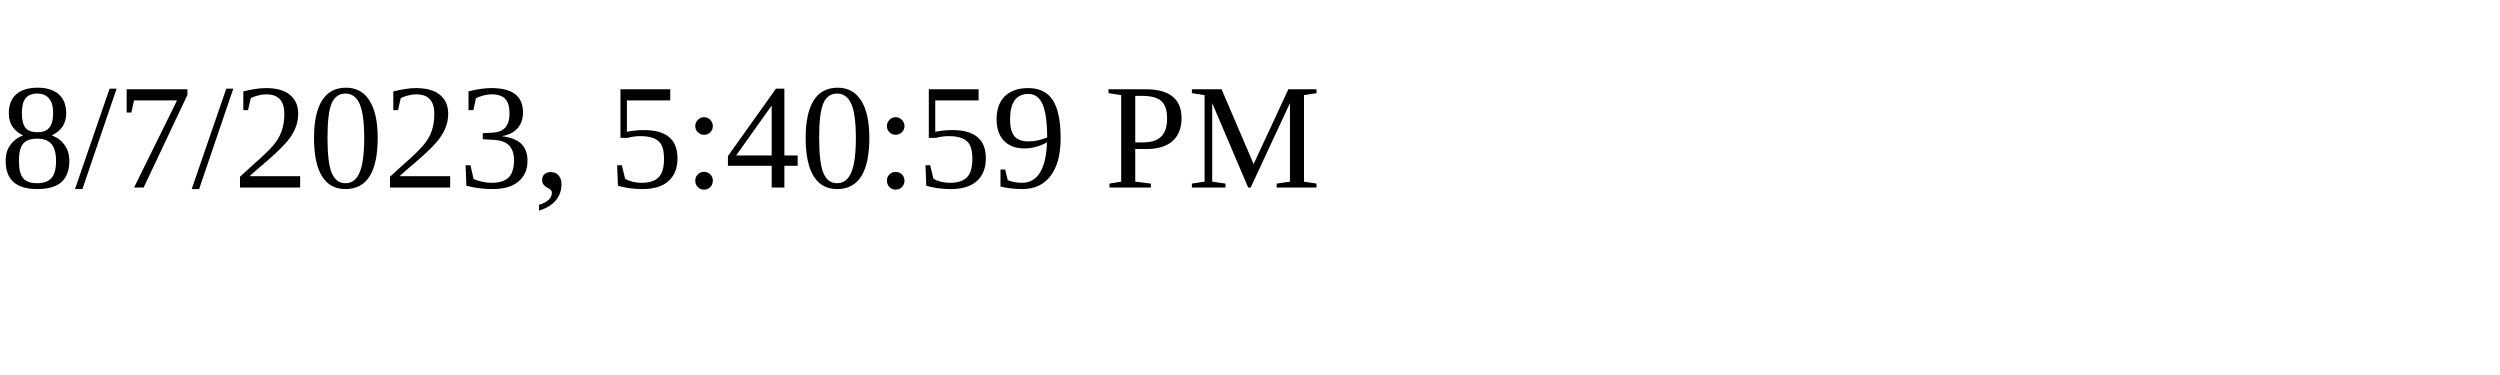
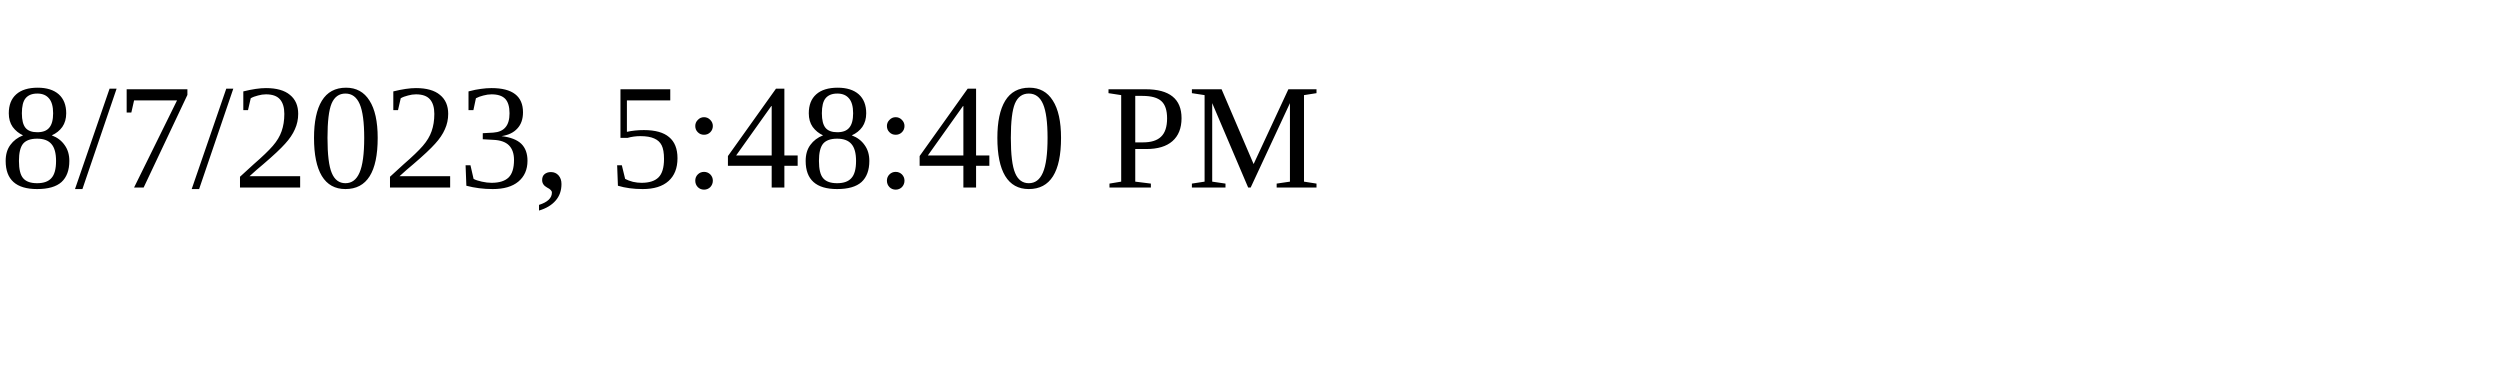
<svg xmlns="http://www.w3.org/2000/svg" height="30" width="200">
-   <text x="0" y="15">8/7/2023, 5:40:59 PM</text>
+   <text x="0" y="15">8/7/2023, 5:48:40 PM</text>
</svg>
